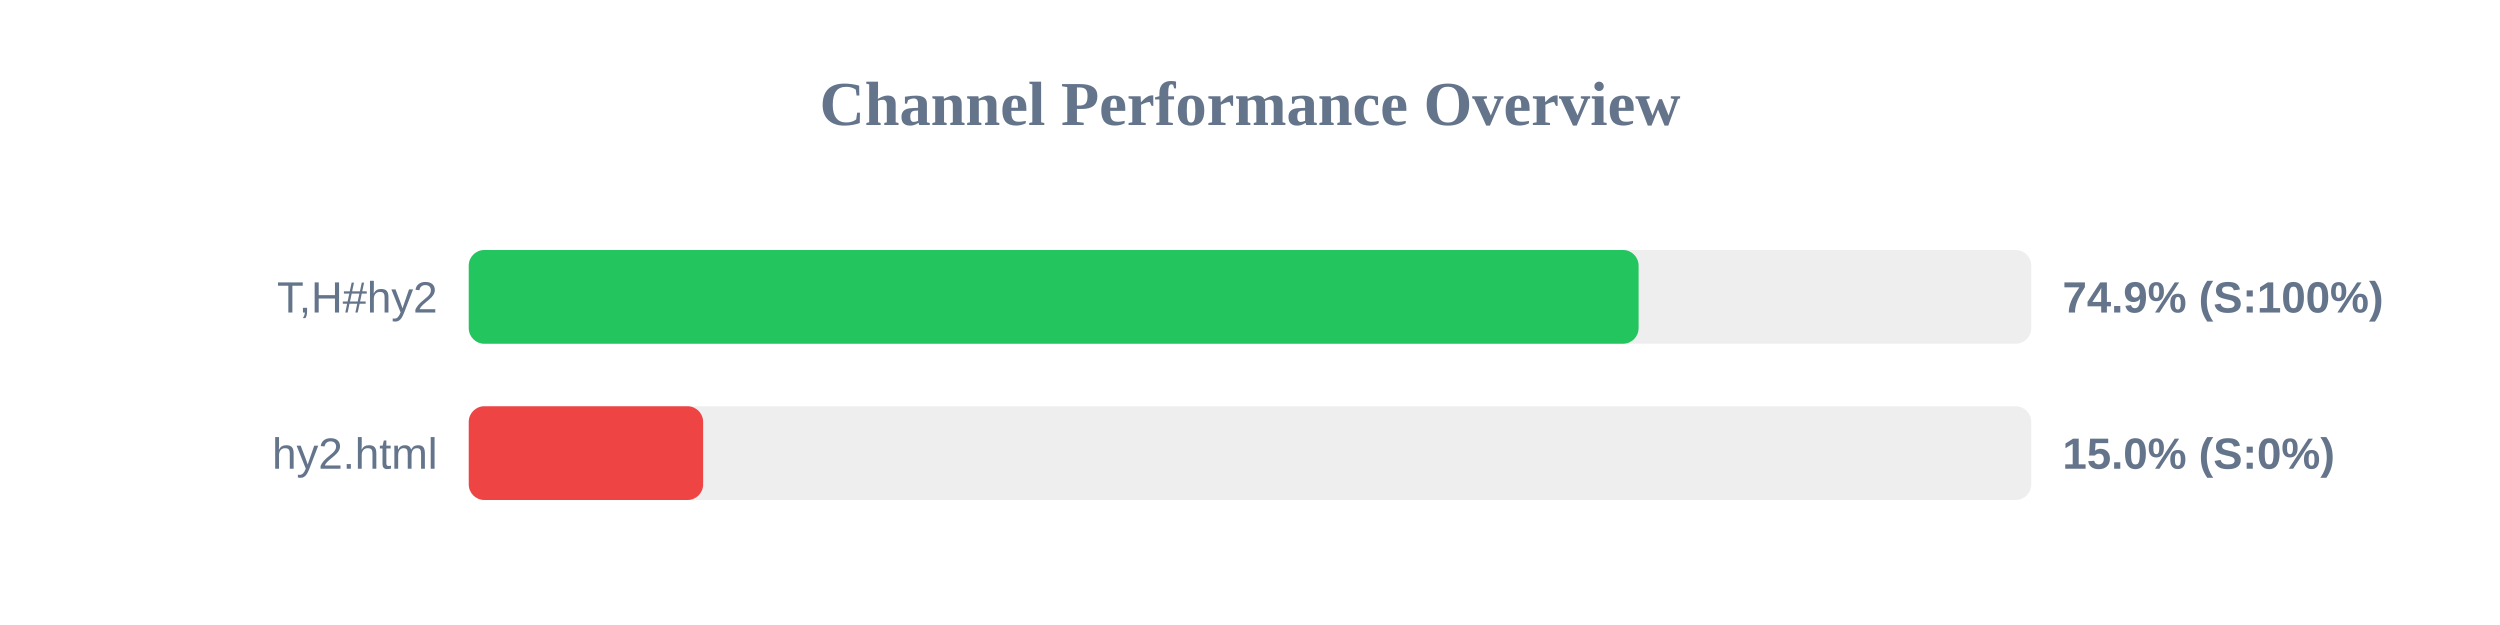
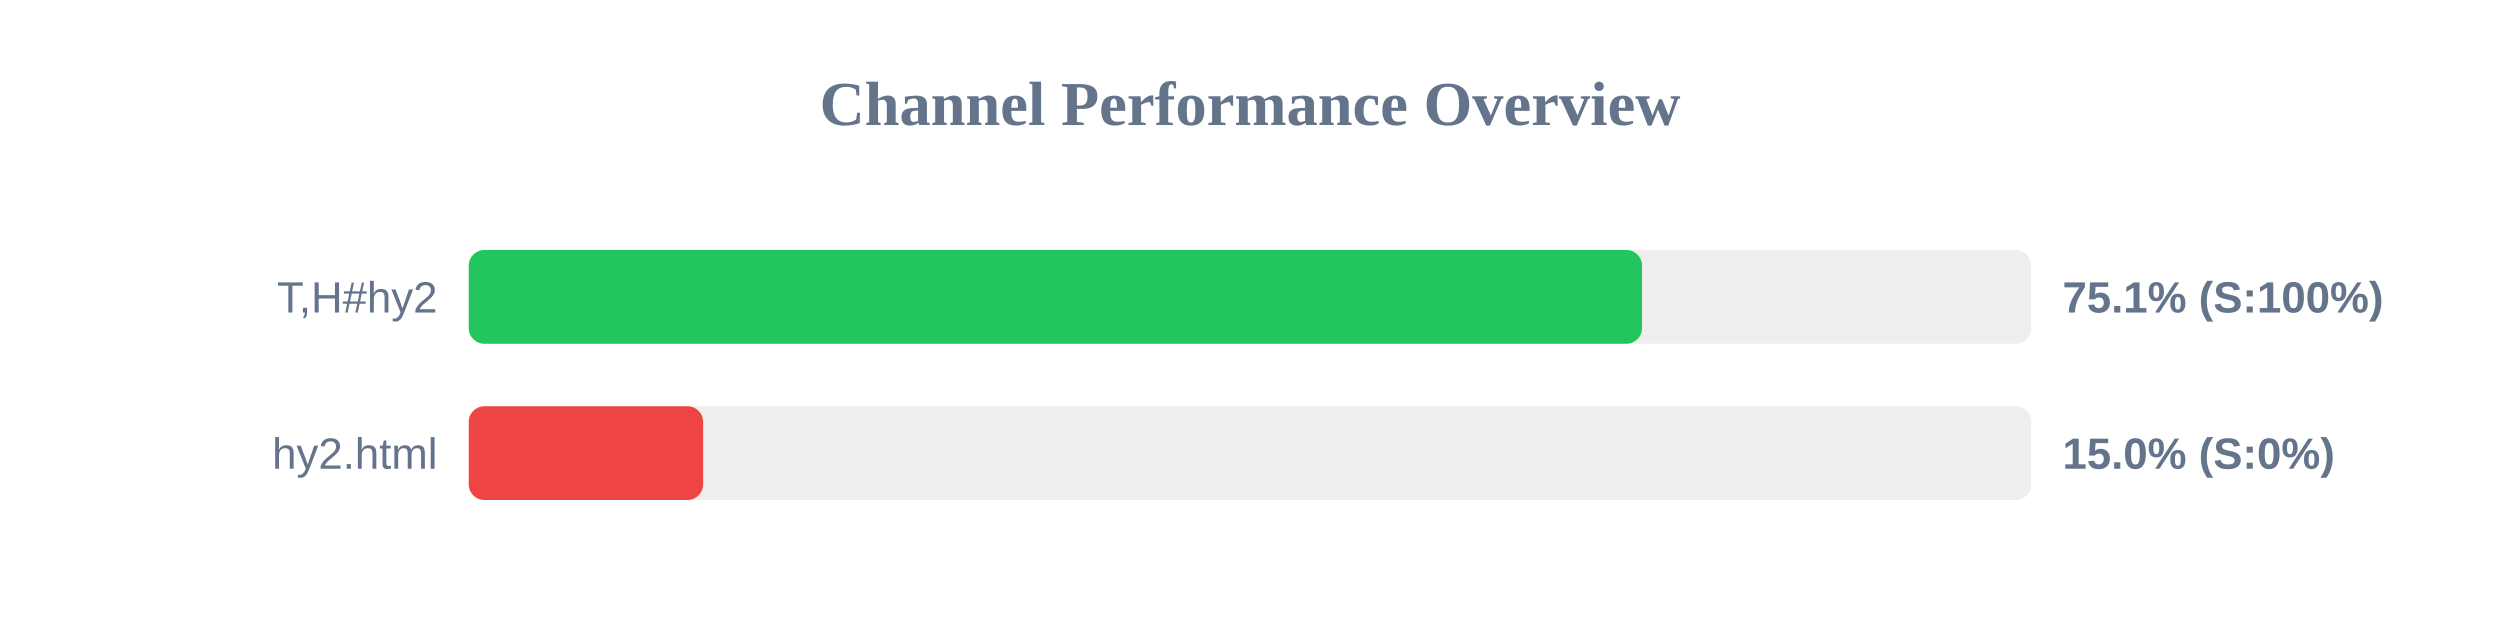
<svg xmlns="http://www.w3.org/2000/svg" width="800" height="200" version="1.1">
  <style>
        .row { font: 14px Arial; fill: #64748b; }
        .score { font: bold 14px Arial; fill: #64748b; }
    </style>
  <text x="400" y="40" text-anchor="middle" font-size="20px" font-weight="bold" fill="#64748b">Channel Performance Overview</text>
  <rect x="150" y="80" width="500" height="30" fill="#eee" rx="5" />
-   <rect x="150" y="80" width="374.35" height="30" fill="#22c55e" rx="5" />
+   <rect x="150" y="80" width="375.45" height="30" fill="#22c55e" rx="5" />
  <text x="140" y="100" text-anchor="end" class="row">T,H#hy2</text>
-   <text x="660" y="100" text-anchor="start" class="score">74.9% (S:100%)</text>
+   <text x="660" y="100" text-anchor="start" class="score">75.1% (S:100%)</text>
  <rect x="150" y="130" width="500" height="30" fill="#eee" rx="5" />
  <rect x="150" y="130" width="75.0" height="30" fill="#ef4444" rx="5" />
  <text x="140" y="150" text-anchor="end" class="row">hy2.html</text>
  <text x="660" y="150" text-anchor="start" class="score">15.0% (S:0%)</text>
</svg>
